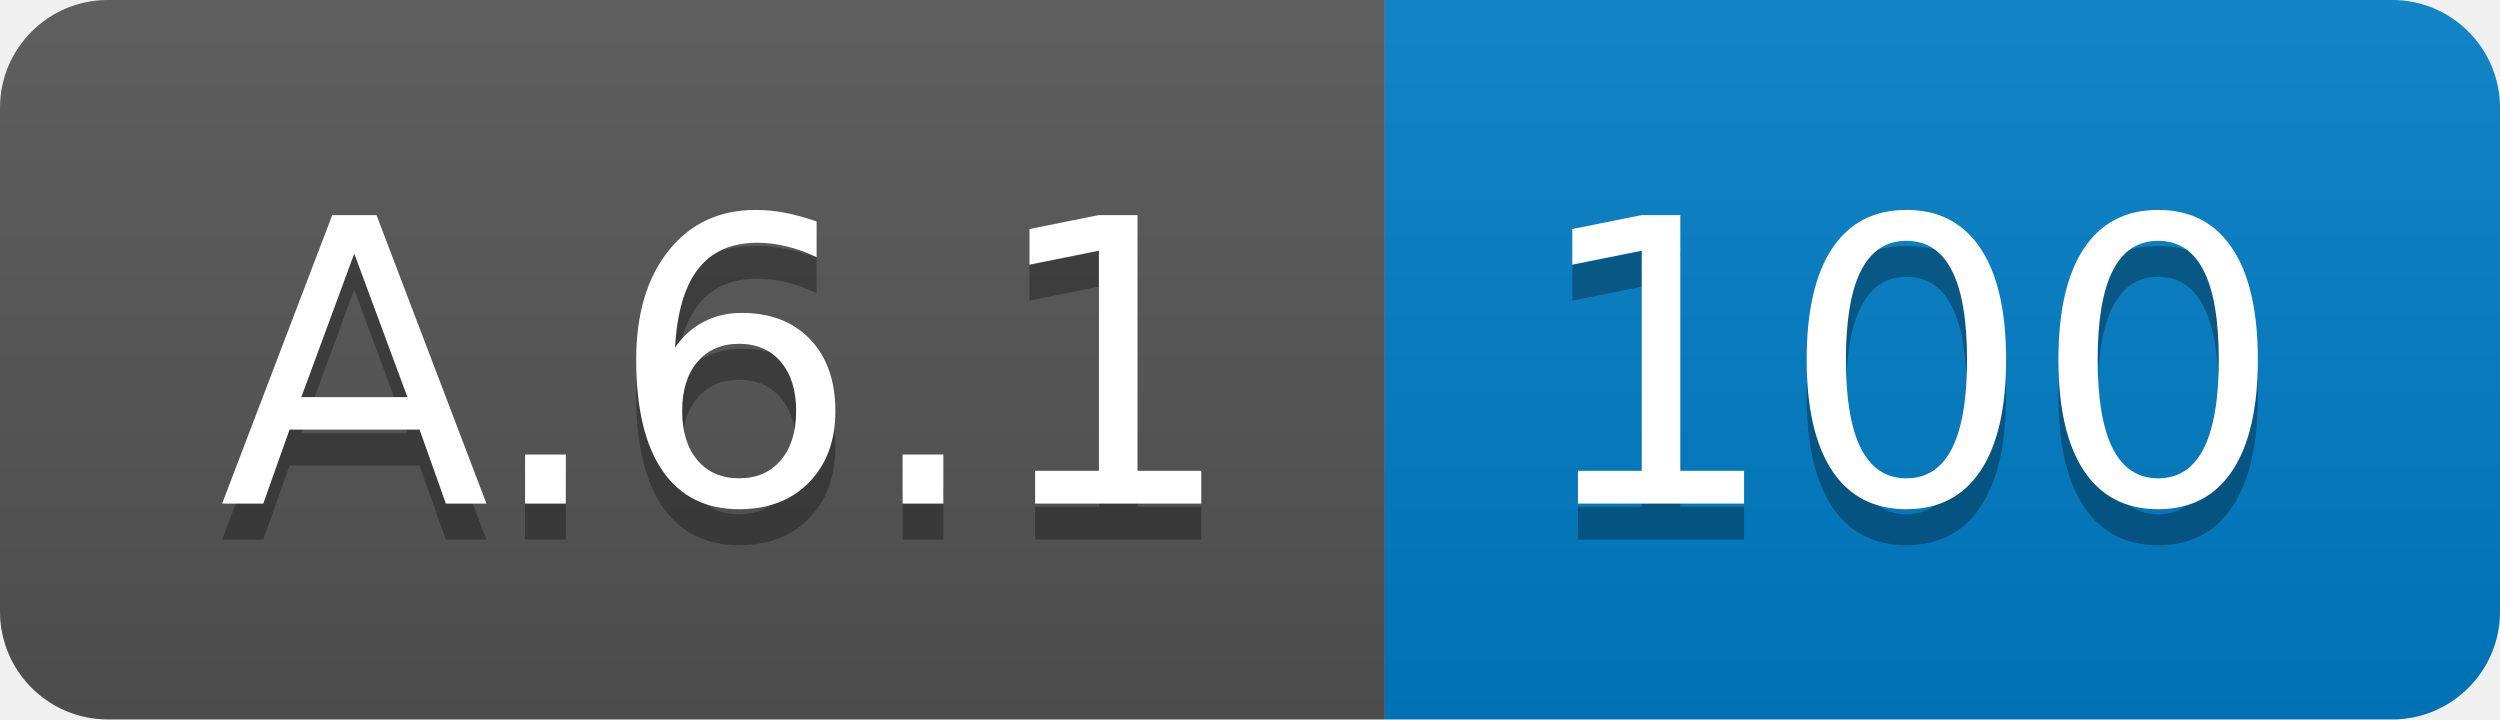
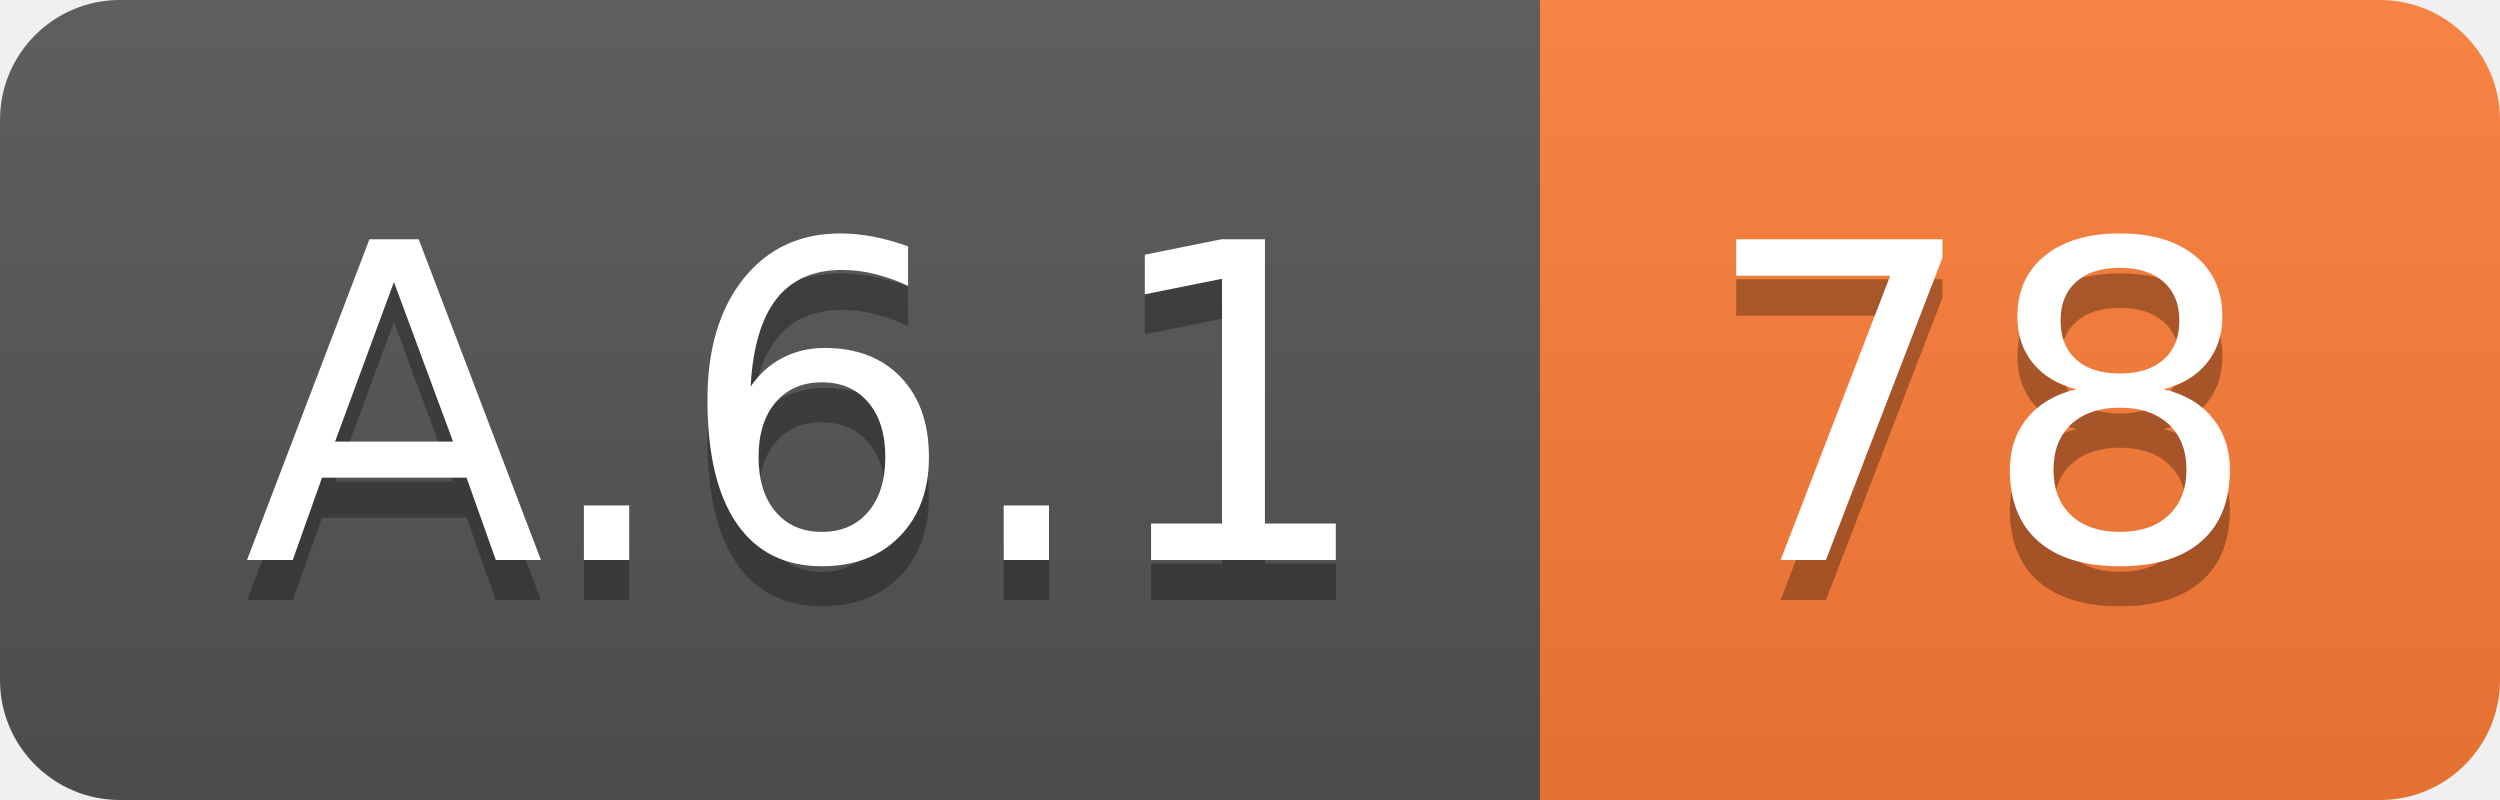
- <svg xmlns="http://www.w3.org/2000/svg" width="69.5" height="20">
+ <svg xmlns="http://www.w3.org/2000/svg" width="62.5" height="20">
  <linearGradient id="smooth" x2="0" y2="100%">
    <stop offset="0" stop-color="#bbb" stop-opacity=".1" />
    <stop offset="1" stop-opacity=".1" />
  </linearGradient>
  <clipPath id="round">
-     <rect width="69.5" height="20" rx="3" fill="#fff" />
+     <rect width="62.5" height="20" rx="3" fill="#fff" />
  </clipPath>
  <g clip-path="url(#round)">
    <rect width="38.5" height="20" fill="#555" />
-     <rect x="38.5" width="31.0" height="20" fill="#007ec6" />
-     <rect width="69.5" height="20" fill="url(#smooth)" />
+     <rect x="38.5" width="24.0" height="20" fill="#fe7d37" />
+     <rect width="62.5" height="20" fill="url(#smooth)" />
  </g>
  <g fill="#fff" text-anchor="middle" font-family="DejaVu Sans,Verdana,Geneva,sans-serif" font-size="110">
    <text x="202.5" y="150" fill="#010101" fill-opacity=".3" transform="scale(0.1)" textLength="285.0" lengthAdjust="spacing">A.6.1</text>
    <text x="202.5" y="140" transform="scale(0.1)" textLength="285.0" lengthAdjust="spacing">A.6.1</text>
-     <text x="530.0" y="150" fill="#010101" fill-opacity=".3" transform="scale(0.1)" textLength="210.0" lengthAdjust="spacing">100</text>
-     <text x="530.0" y="140" transform="scale(0.1)" textLength="210.0" lengthAdjust="spacing">100</text>
+     <text x="495.0" y="150" fill="#010101" fill-opacity=".3" transform="scale(0.1)" textLength="140.0" lengthAdjust="spacing">78</text>
+     <text x="495.0" y="140" transform="scale(0.1)" textLength="140.0" lengthAdjust="spacing">78</text>
  </g>
</svg>
